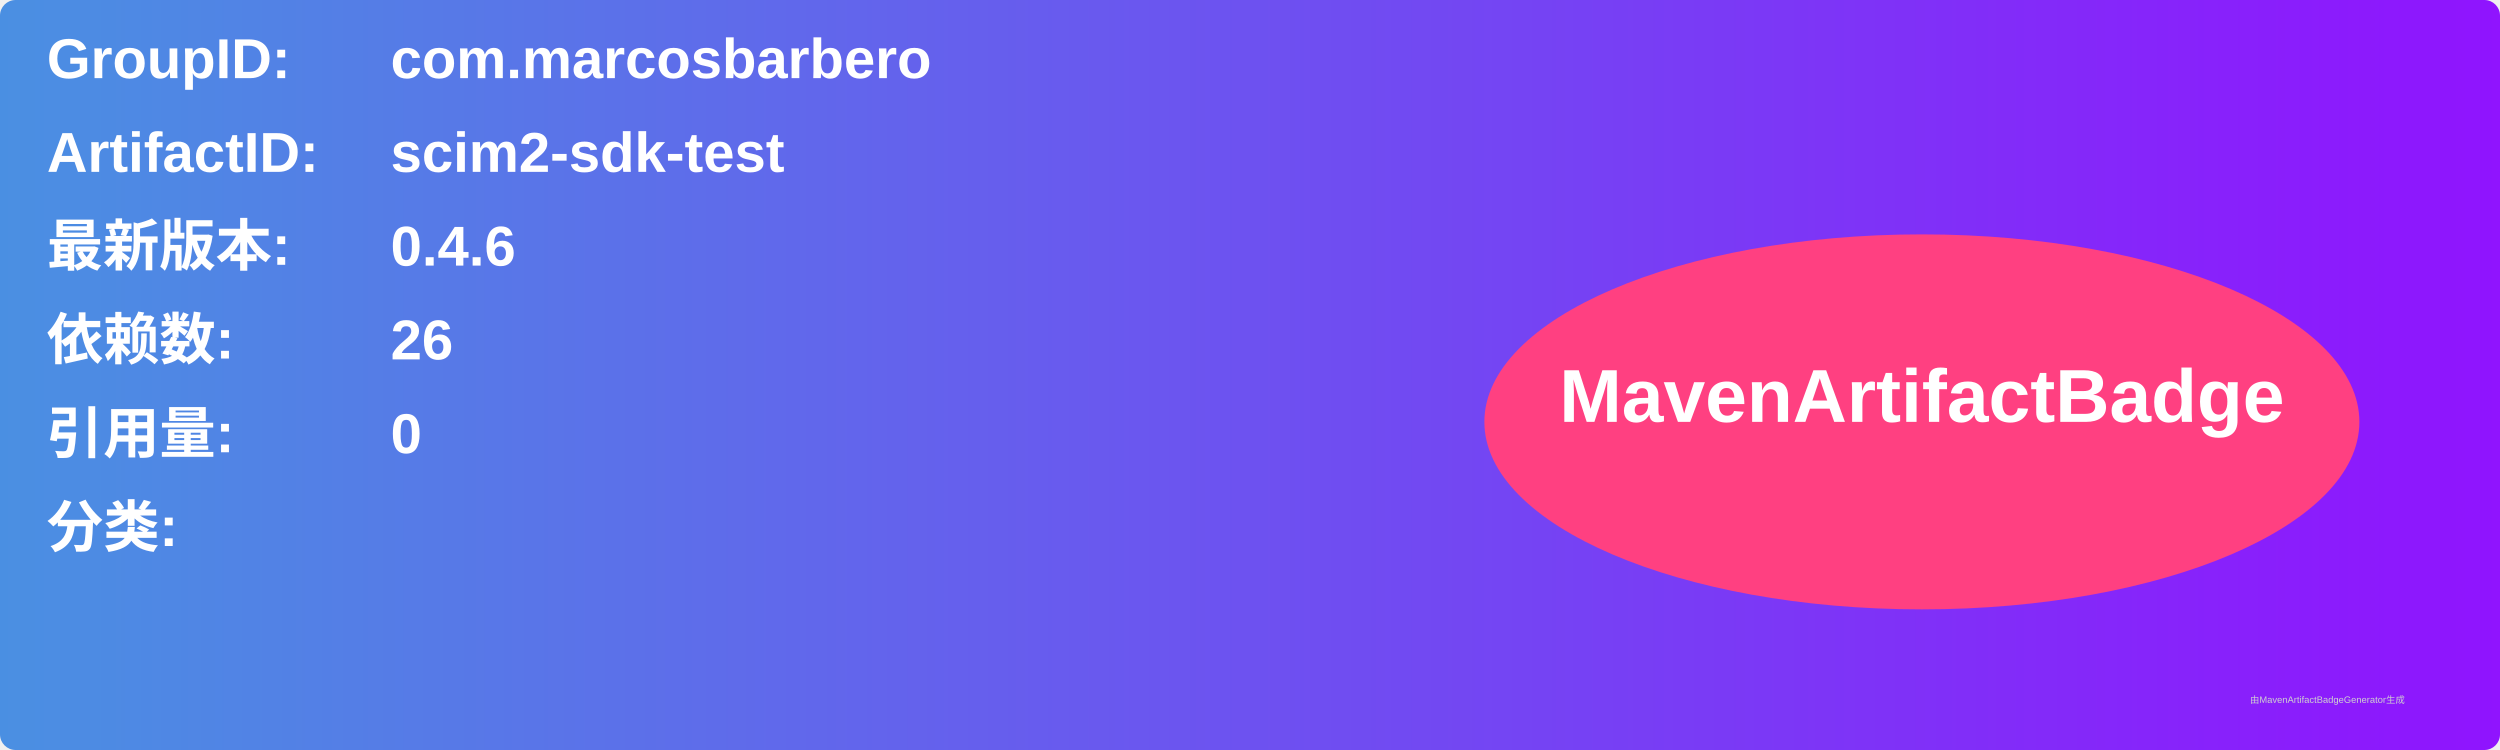
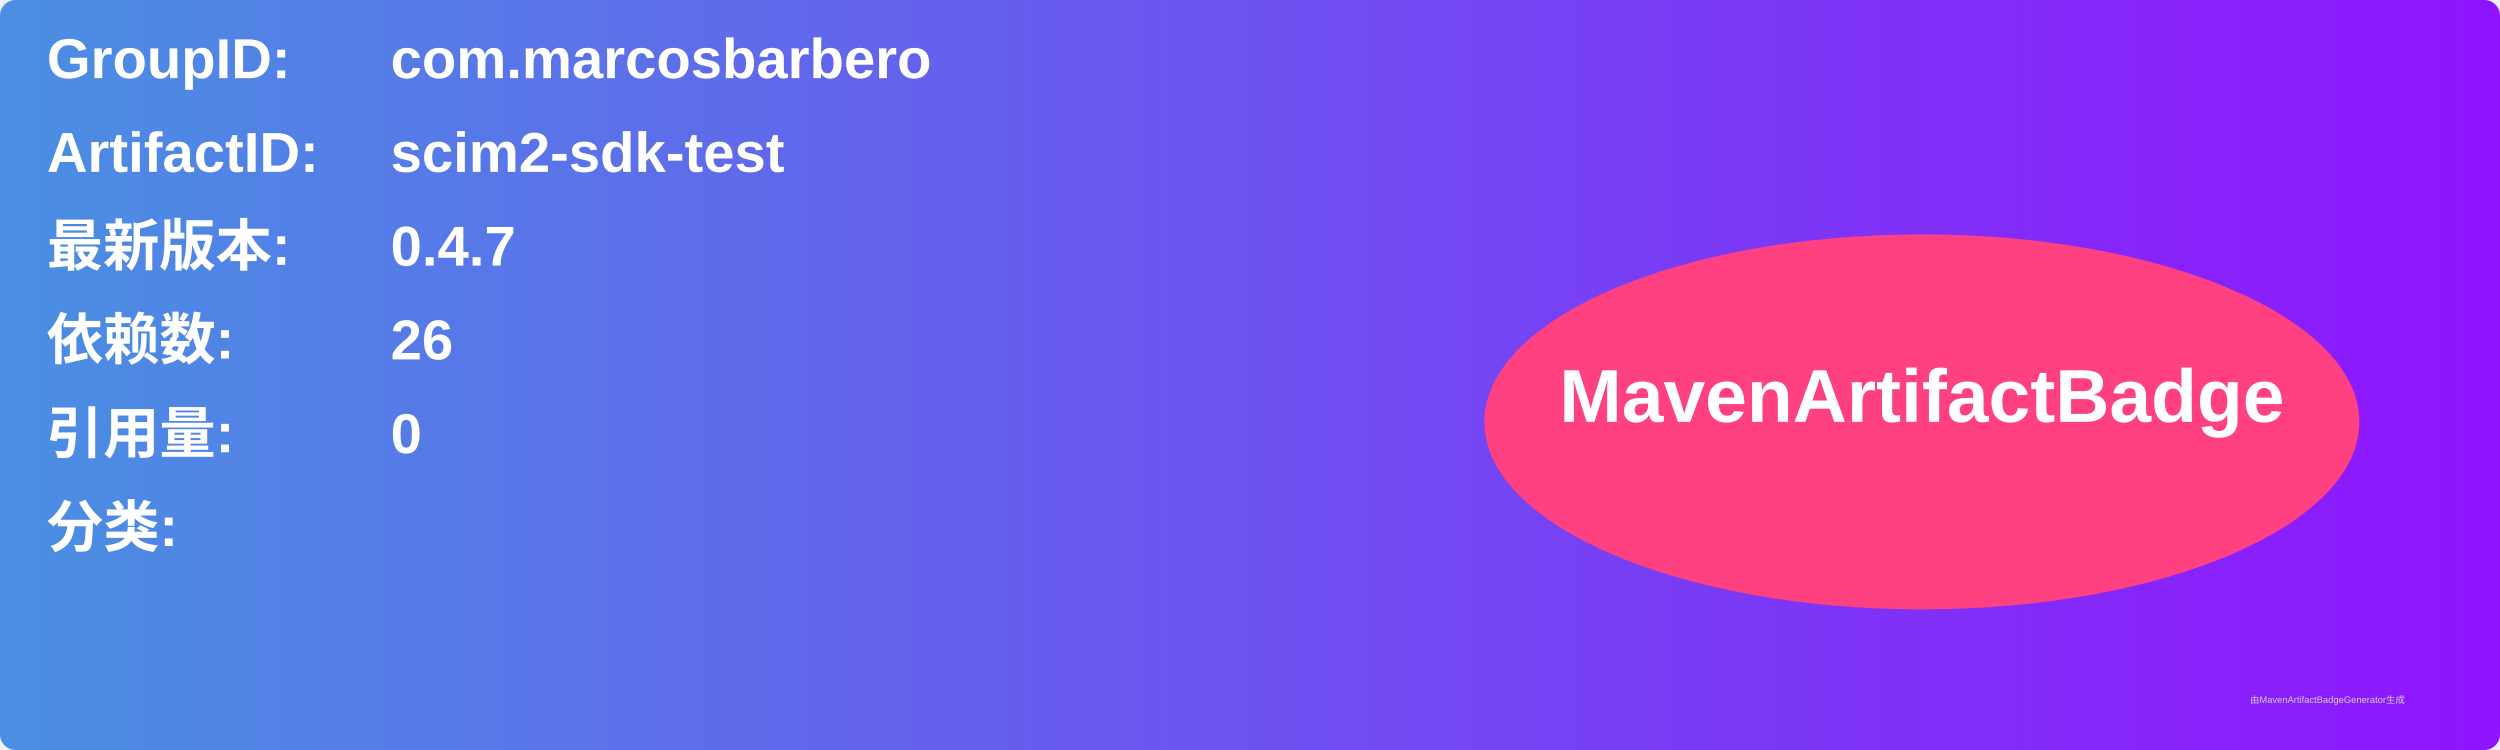
<svg xmlns="http://www.w3.org/2000/svg" width="800" height="240" viewBox="0 0 800 240">
  <linearGradient id="grad" x1="0%" y1="0%" x2="100%" y2="0%">
    <stop offset="0%" stop-color="#4a90e2" />
    <stop offset="100%" stop-color="#9013fe" />
  </linearGradient>
  <rect width="100%" height="100%" rx="5" ry="5" fill="url(#grad)" />
  <g transform="translate(15, 15)">
    <text x="0" y="10" font-family="Arial" font-size="18" fill="white" font-weight="bold" width="260">GroupID:</text>
    <text x="110" y="10" font-family="Arial" font-size="18" fill="white" font-weight="bold" width="460">com.marcosbarbero</text>
    <text x="0" y="40" font-family="Arial" font-size="18" fill="white" font-weight="bold" width="260">ArtifactID:</text>
    <text x="110" y="40" font-family="Arial" font-size="18" fill="white" font-weight="bold" width="460">scim2-sdk-test</text>
    <text x="0" y="70" font-family="Arial" font-size="18" fill="white" font-weight="bold">最新版本:</text>
    <text x="110" y="70" font-family="Arial" font-size="18" fill="white" font-weight="bold">
-       <tspan font-weight="bold">0.4.6</tspan>
+       <tspan font-weight="bold">0.4.7</tspan>
    </text>
    <text x="0" y="100" font-family="Arial" font-size="18" fill="white" font-weight="bold">依赖数: </text>
    <text x="110" y="100" font-family="Arial" font-size="18" fill="white">
      <tspan font-weight="bold">26</tspan>
    </text>
    <text x="0" y="130" font-family="Arial" font-size="18" fill="white" font-weight="bold">引用量: </text>
    <text x="110" y="130" font-family="Arial" font-size="18" fill="white">
      <tspan font-weight="bold">0</tspan>
    </text>
    <text x="0" y="160" font-family="Arial" font-size="18" fill="white" font-weight="bold">分类:</text>
    <text x="10" y="190" font-family="Arial" font-size="10" fill="white">
      <tspan font-weight="bold" />
    </text>
    <ellipse cx="600" cy="120" rx="140" ry="60" fill="#ff4081" />
    <text x="600" y="120" text-anchor="middle" font-family="Arial" font-size="24" fill="white" font-weight="bold">MavenArtifactBadge</text>
  </g>
  <text x="720" y="225" font-family="Arial" font-size="3" fill="#d0d0d0">由MavenArtifactBadgeGenerator生成</text>
</svg>
